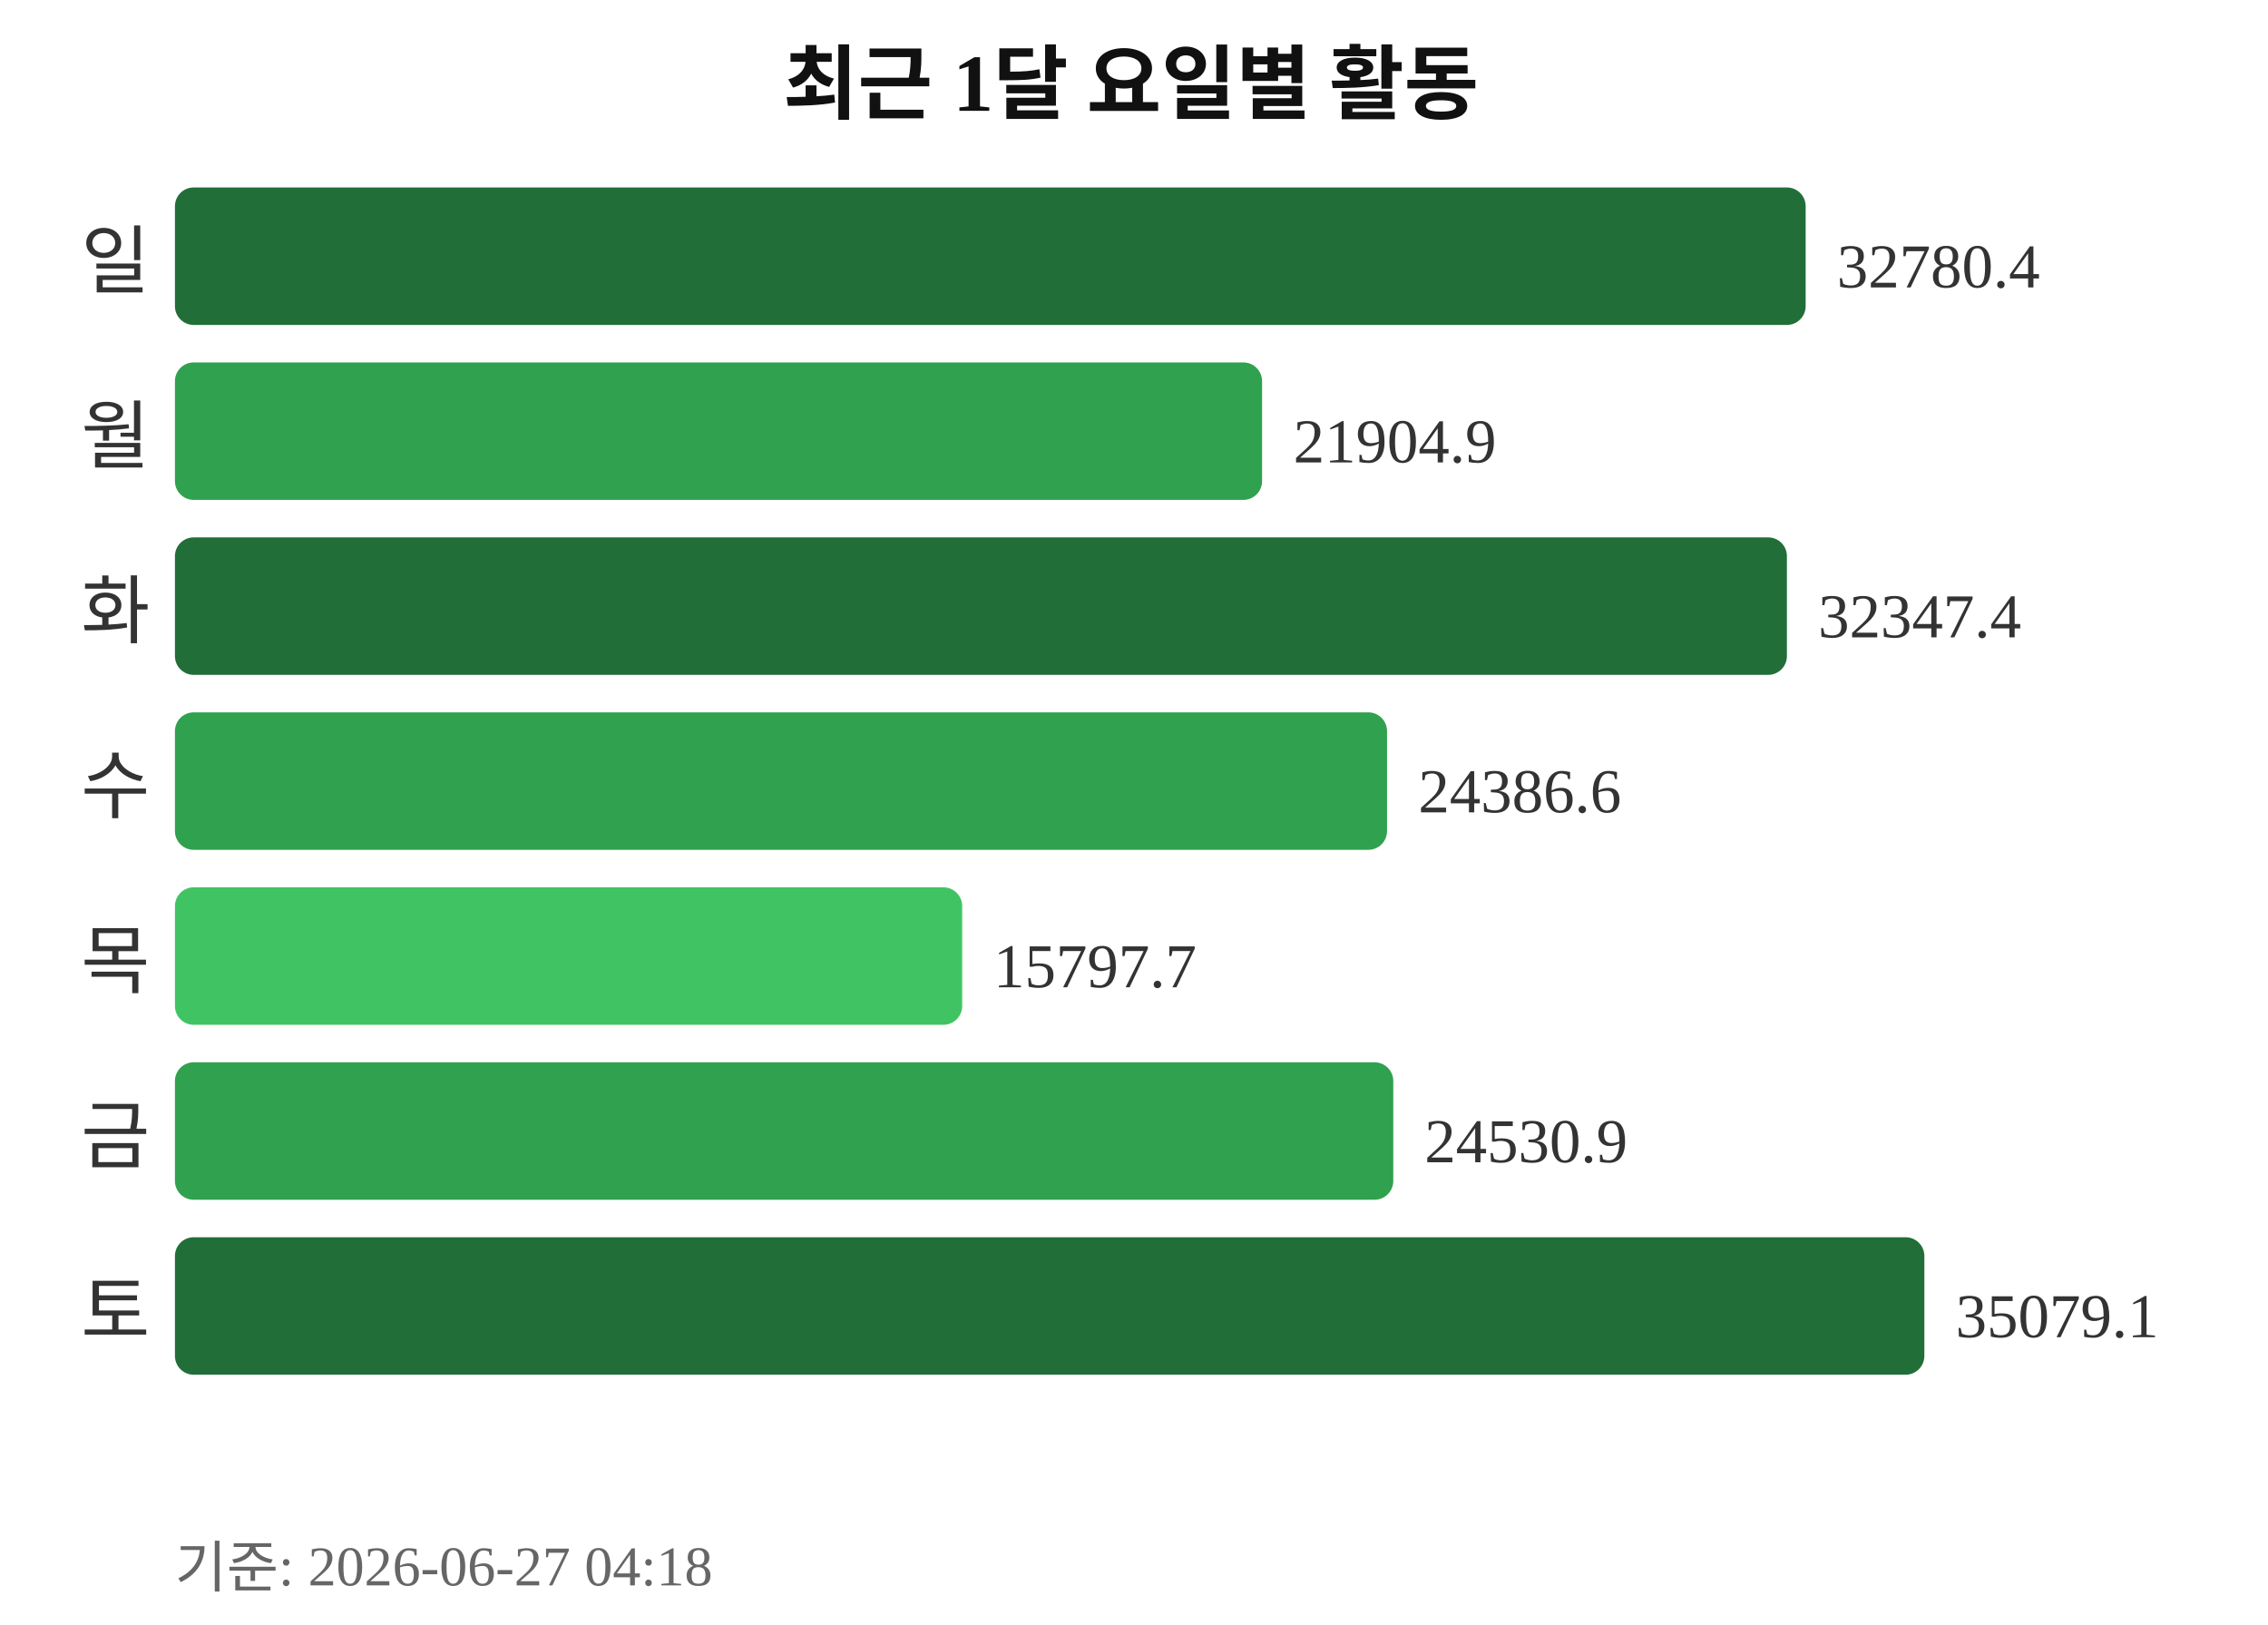
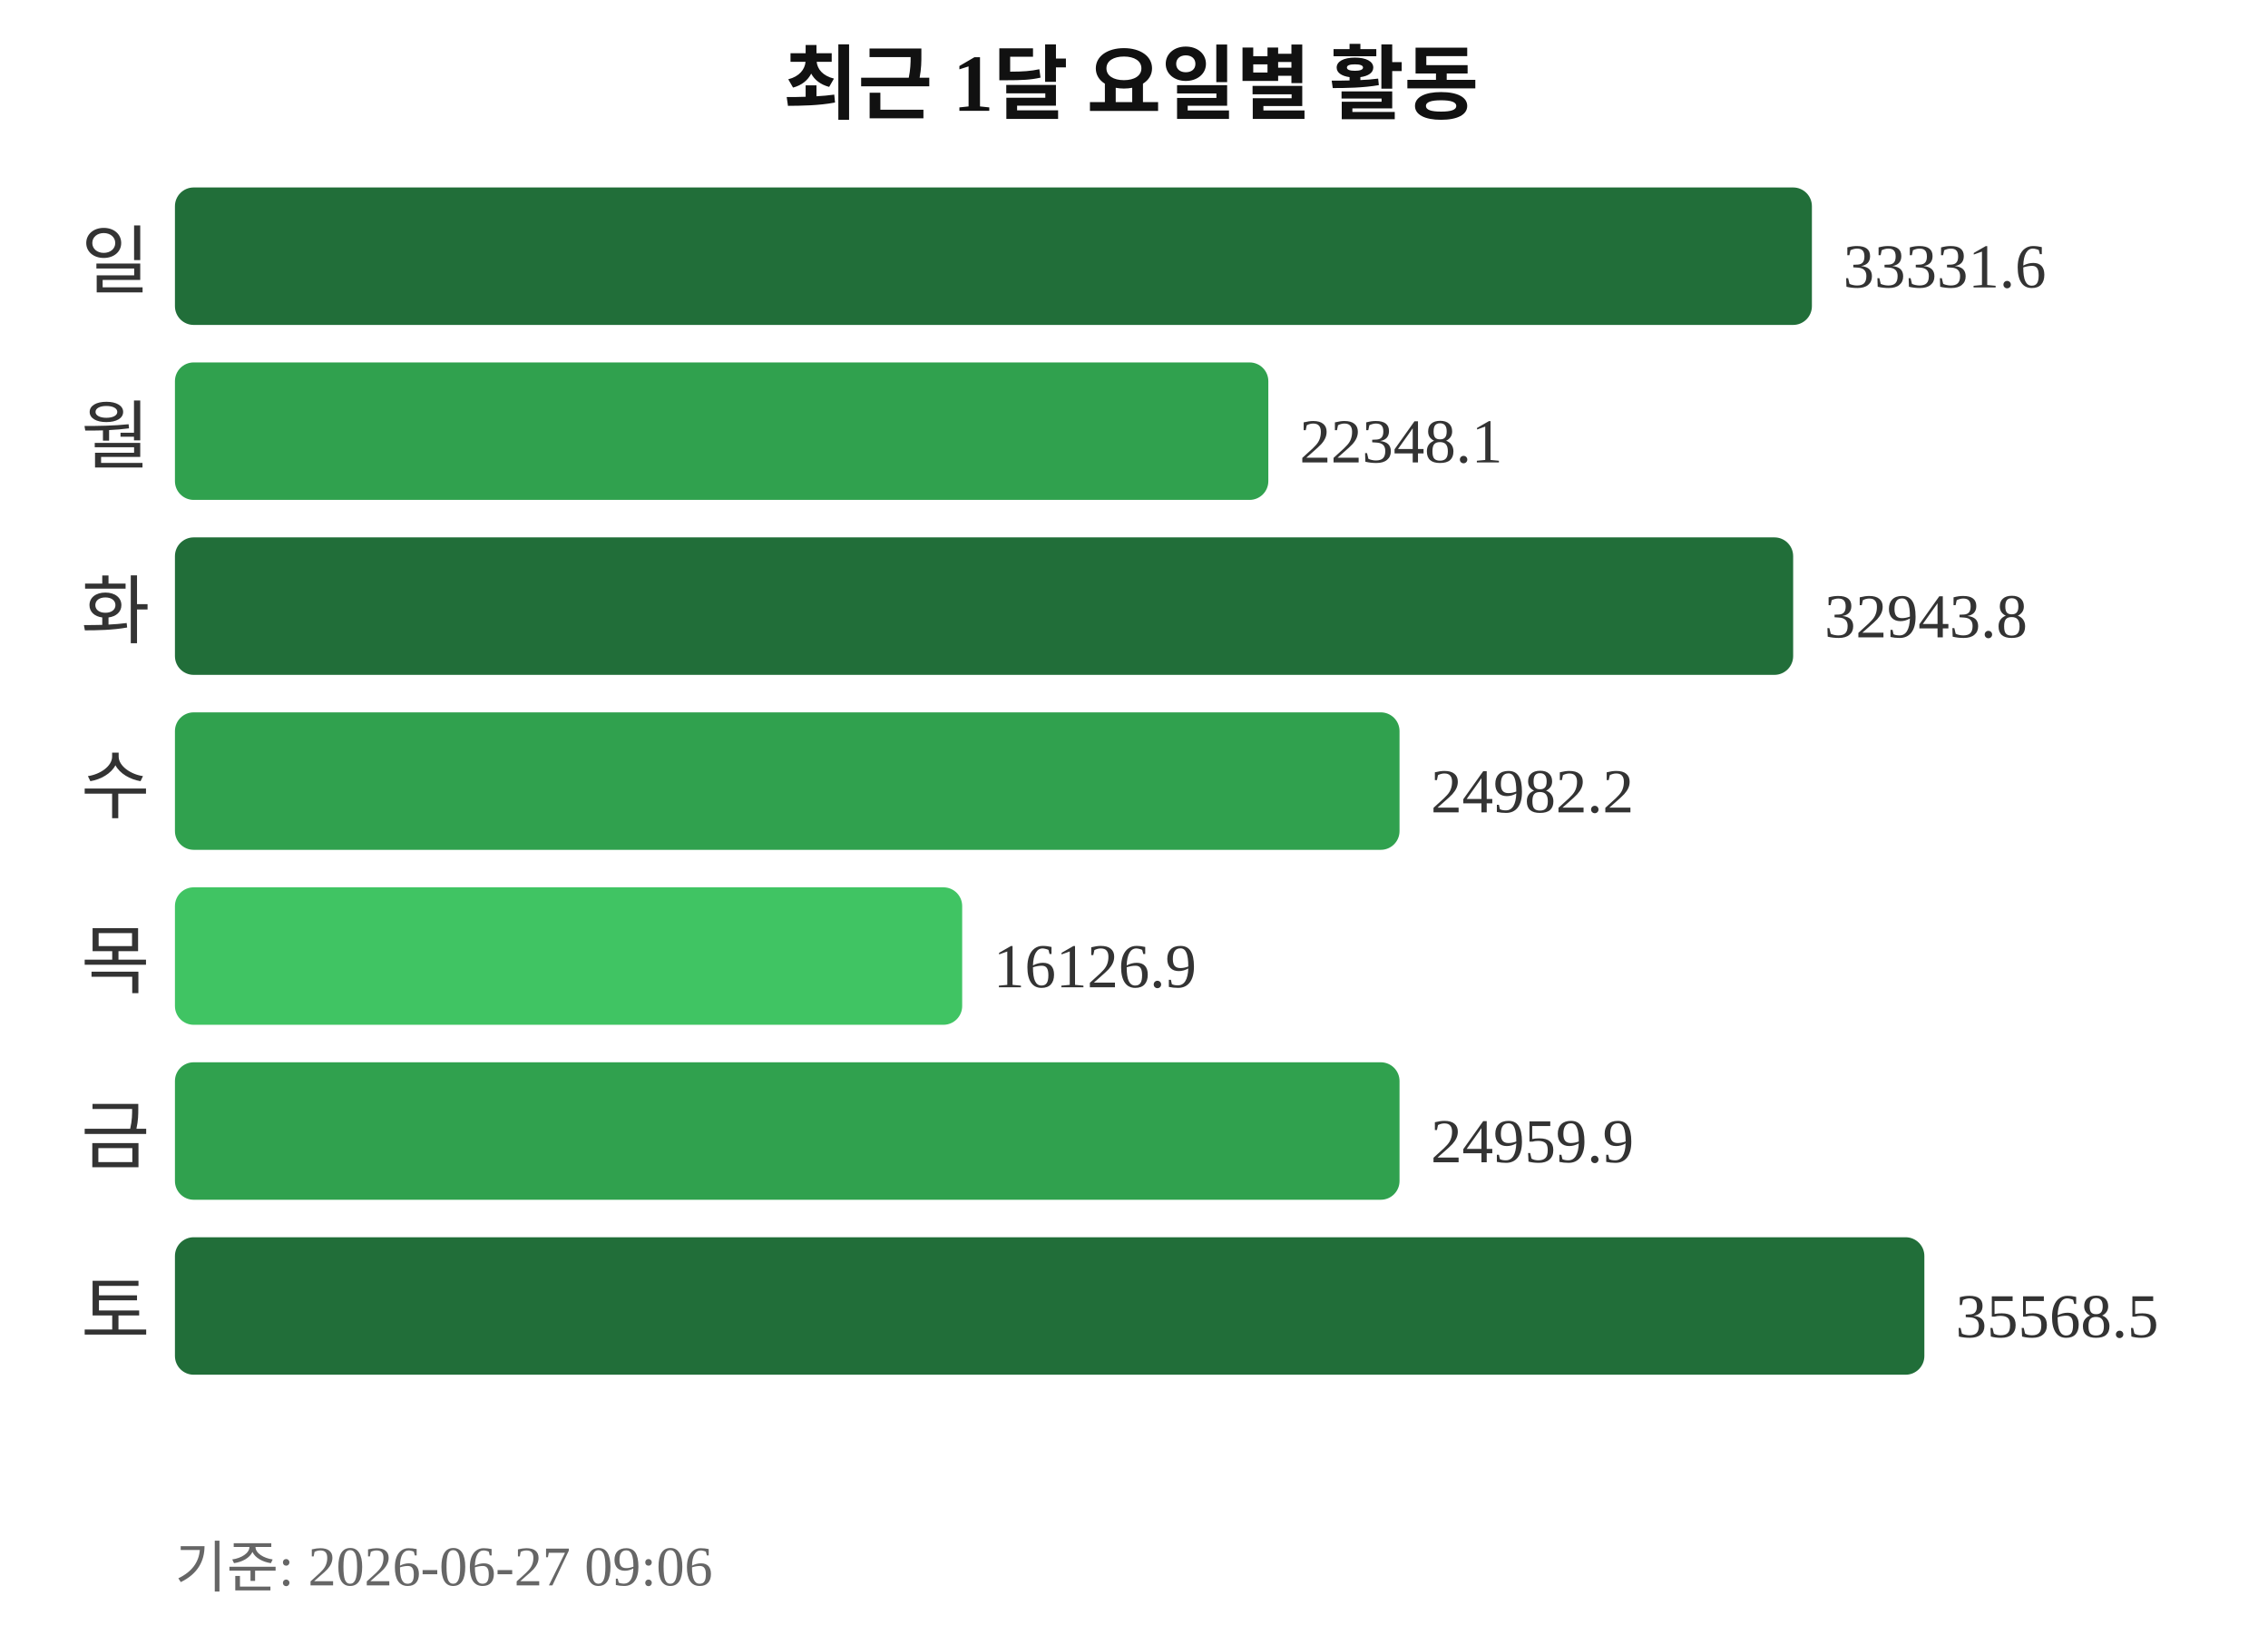
<svg xmlns="http://www.w3.org/2000/svg" width="363" height="260">
  <text x="181" y="18" text-anchor="middle" font-size="13" font-weight="bold" fill="#111111">최근 1달 요일별 활동</text>
  <text x="24" y="46" text-anchor="end" font-size="12" fill="#333333">일</text>
-   <rect x="28" y="30" width="261" height="22" rx="3" fill="#216e39" />
-   <text x="294" y="46" font-size="10" fill="#333333">32780.4</text>
+   <rect x="28" y="30" width="262" height="22" rx="3" fill="#216e39" />
+   <text x="295" y="46" font-size="10" fill="#333333">33331.6</text>
  <text x="24" y="74" text-anchor="end" font-size="12" fill="#333333">월</text>
-   <rect x="28" y="58" width="174" height="22" rx="3" fill="#30a14e" />
-   <text x="207" y="74" font-size="10" fill="#333333">21904.9</text>
+   <rect x="28" y="58" width="175" height="22" rx="3" fill="#30a14e" />
+   <text x="208" y="74" font-size="10" fill="#333333">22348.1</text>
  <text x="24" y="102" text-anchor="end" font-size="12" fill="#333333">화</text>
-   <rect x="28" y="86" width="258" height="22" rx="3" fill="#216e39" />
-   <text x="291" y="102" font-size="10" fill="#333333">32347.4</text>
+   <rect x="28" y="86" width="259" height="22" rx="3" fill="#216e39" />
+   <text x="292" y="102" font-size="10" fill="#333333">32943.8</text>
  <text x="24" y="130" text-anchor="end" font-size="12" fill="#333333">수</text>
-   <rect x="28" y="114" width="194" height="22" rx="3" fill="#30a14e" />
-   <text x="227" y="130" font-size="10" fill="#333333">24386.6</text>
+   <rect x="28" y="114" width="196" height="22" rx="3" fill="#30a14e" />
+   <text x="229" y="130" font-size="10" fill="#333333">24982.2</text>
  <text x="24" y="158" text-anchor="end" font-size="12" fill="#333333">목</text>
  <rect x="28" y="142" width="126" height="22" rx="3" fill="#40c463" />
-   <text x="159" y="158" font-size="10" fill="#333333">15797.7</text>
+   <text x="159" y="158" font-size="10" fill="#333333">16126.9</text>
  <text x="24" y="186" text-anchor="end" font-size="12" fill="#333333">금</text>
-   <rect x="28" y="170" width="195" height="22" rx="3" fill="#30a14e" />
-   <text x="228" y="186" font-size="10" fill="#333333">24530.9</text>
+   <rect x="28" y="170" width="196" height="22" rx="3" fill="#30a14e" />
+   <text x="229" y="186" font-size="10" fill="#333333">24959.9</text>
  <text x="24" y="214" text-anchor="end" font-size="12" fill="#333333">토</text>
  <rect x="28" y="198" width="280" height="22" rx="3" fill="#216e39" />
-   <text x="313" y="214" font-size="10" fill="#333333">35079.1</text>
-   <text x="28" y="254" font-size="9" fill="#666666">기준: 2026-06-27 04:18</text>
+   <text x="313" y="214" font-size="10" fill="#333333">35568.5</text>
+   <text x="28" y="254" font-size="9" fill="#666666">기준: 2026-06-27 09:06</text>
</svg>
